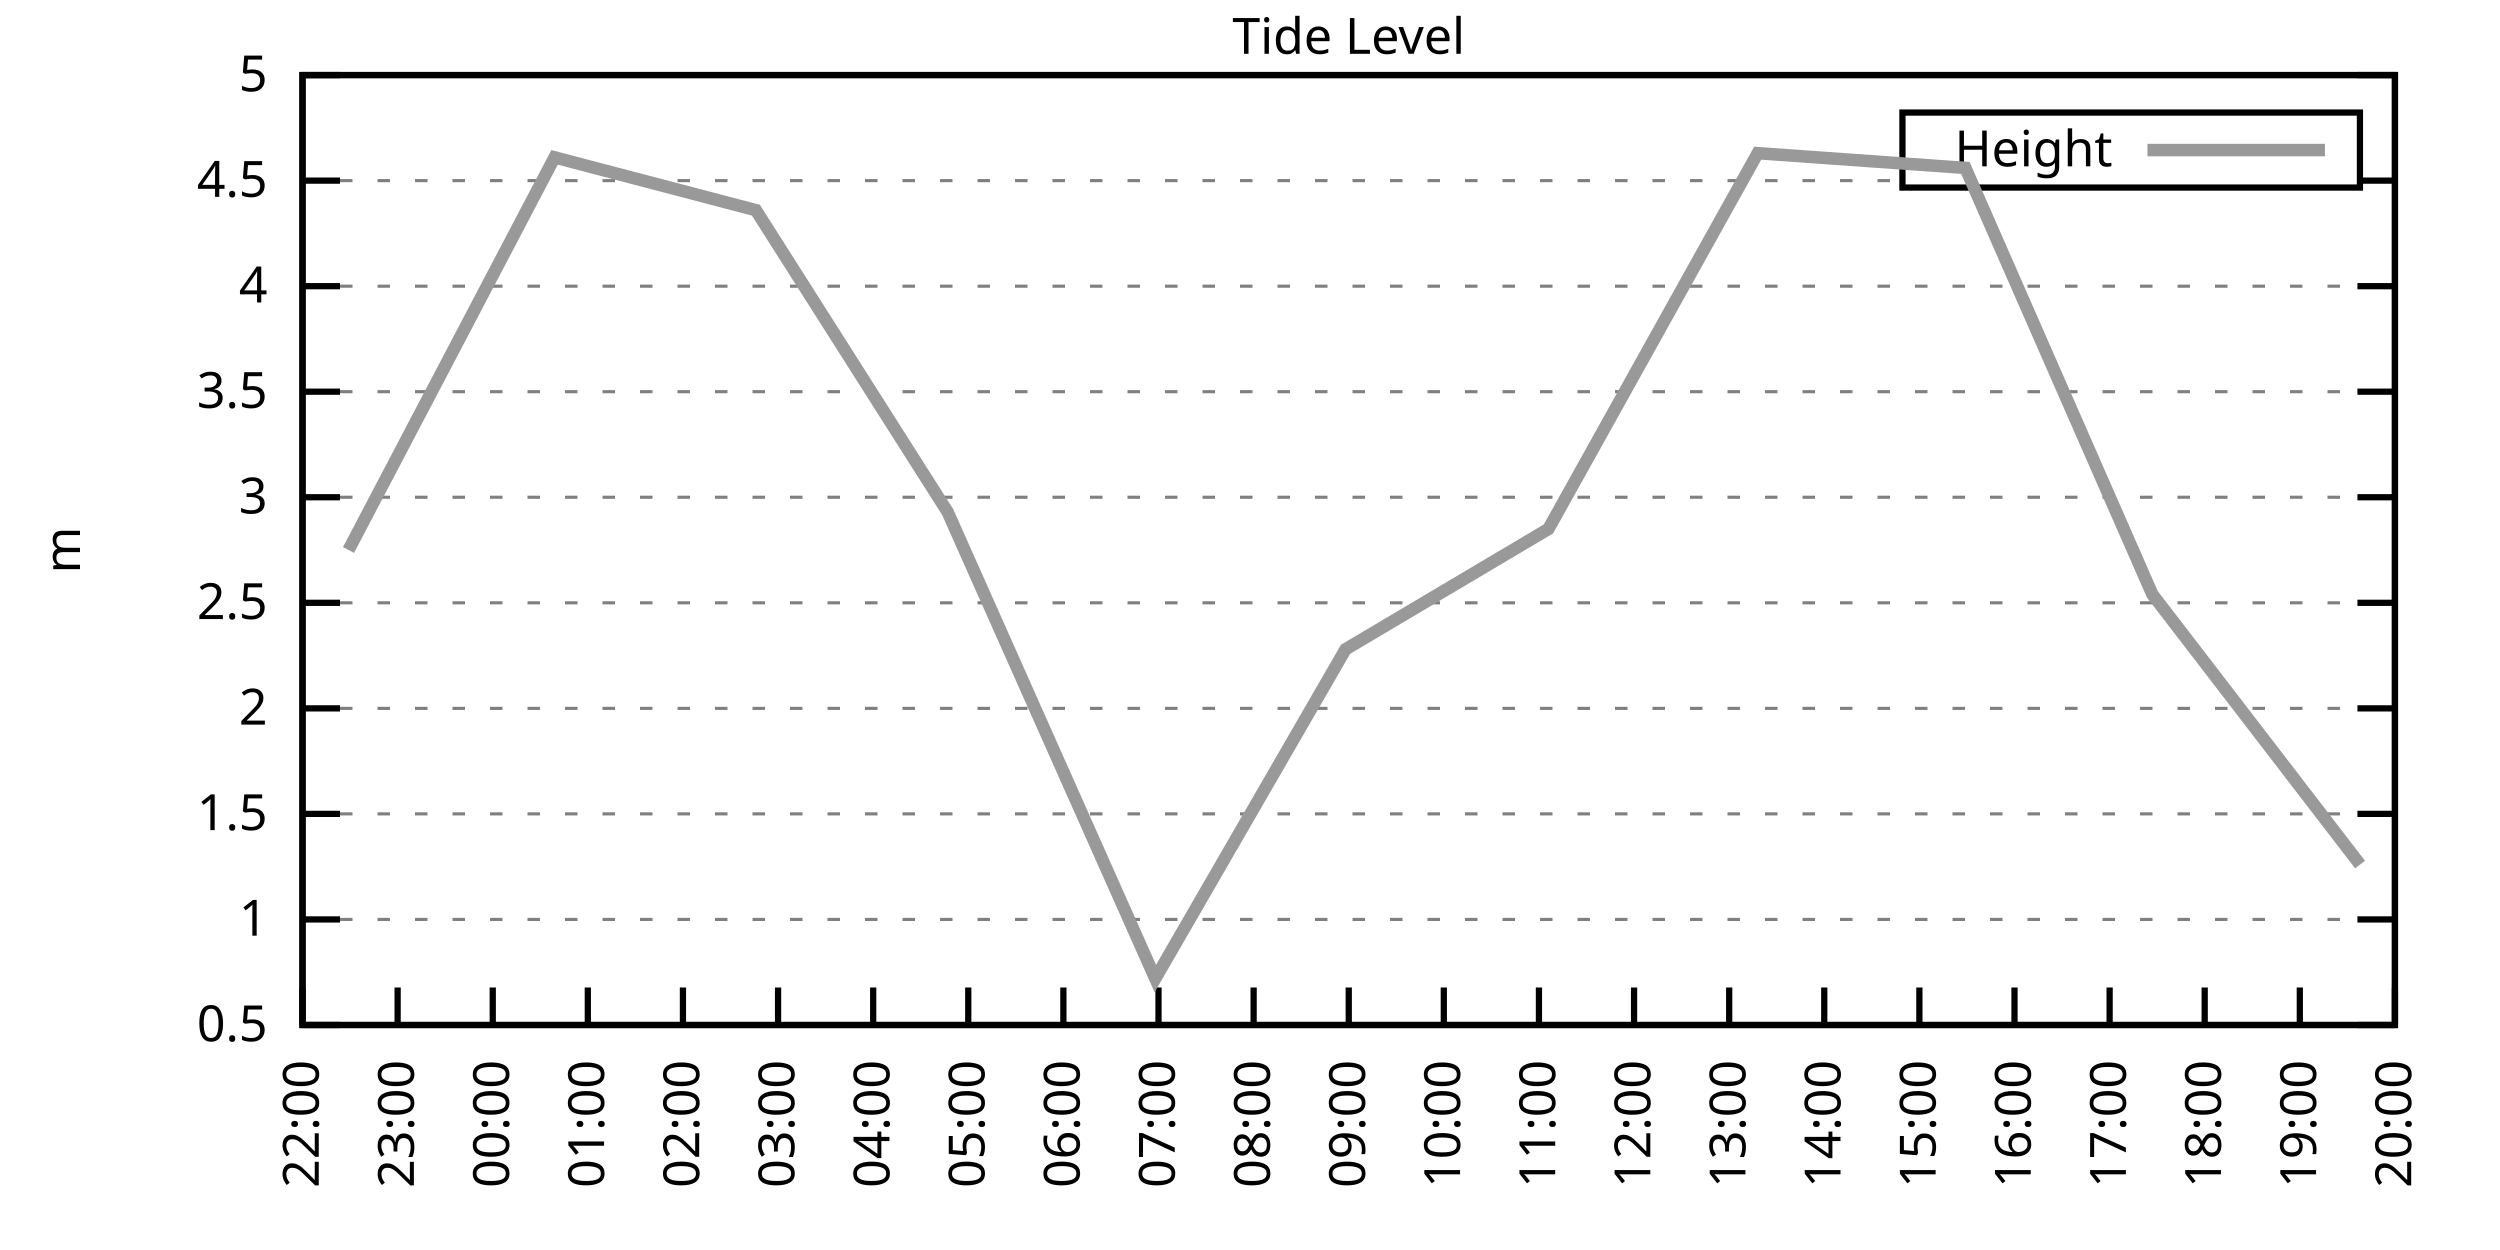
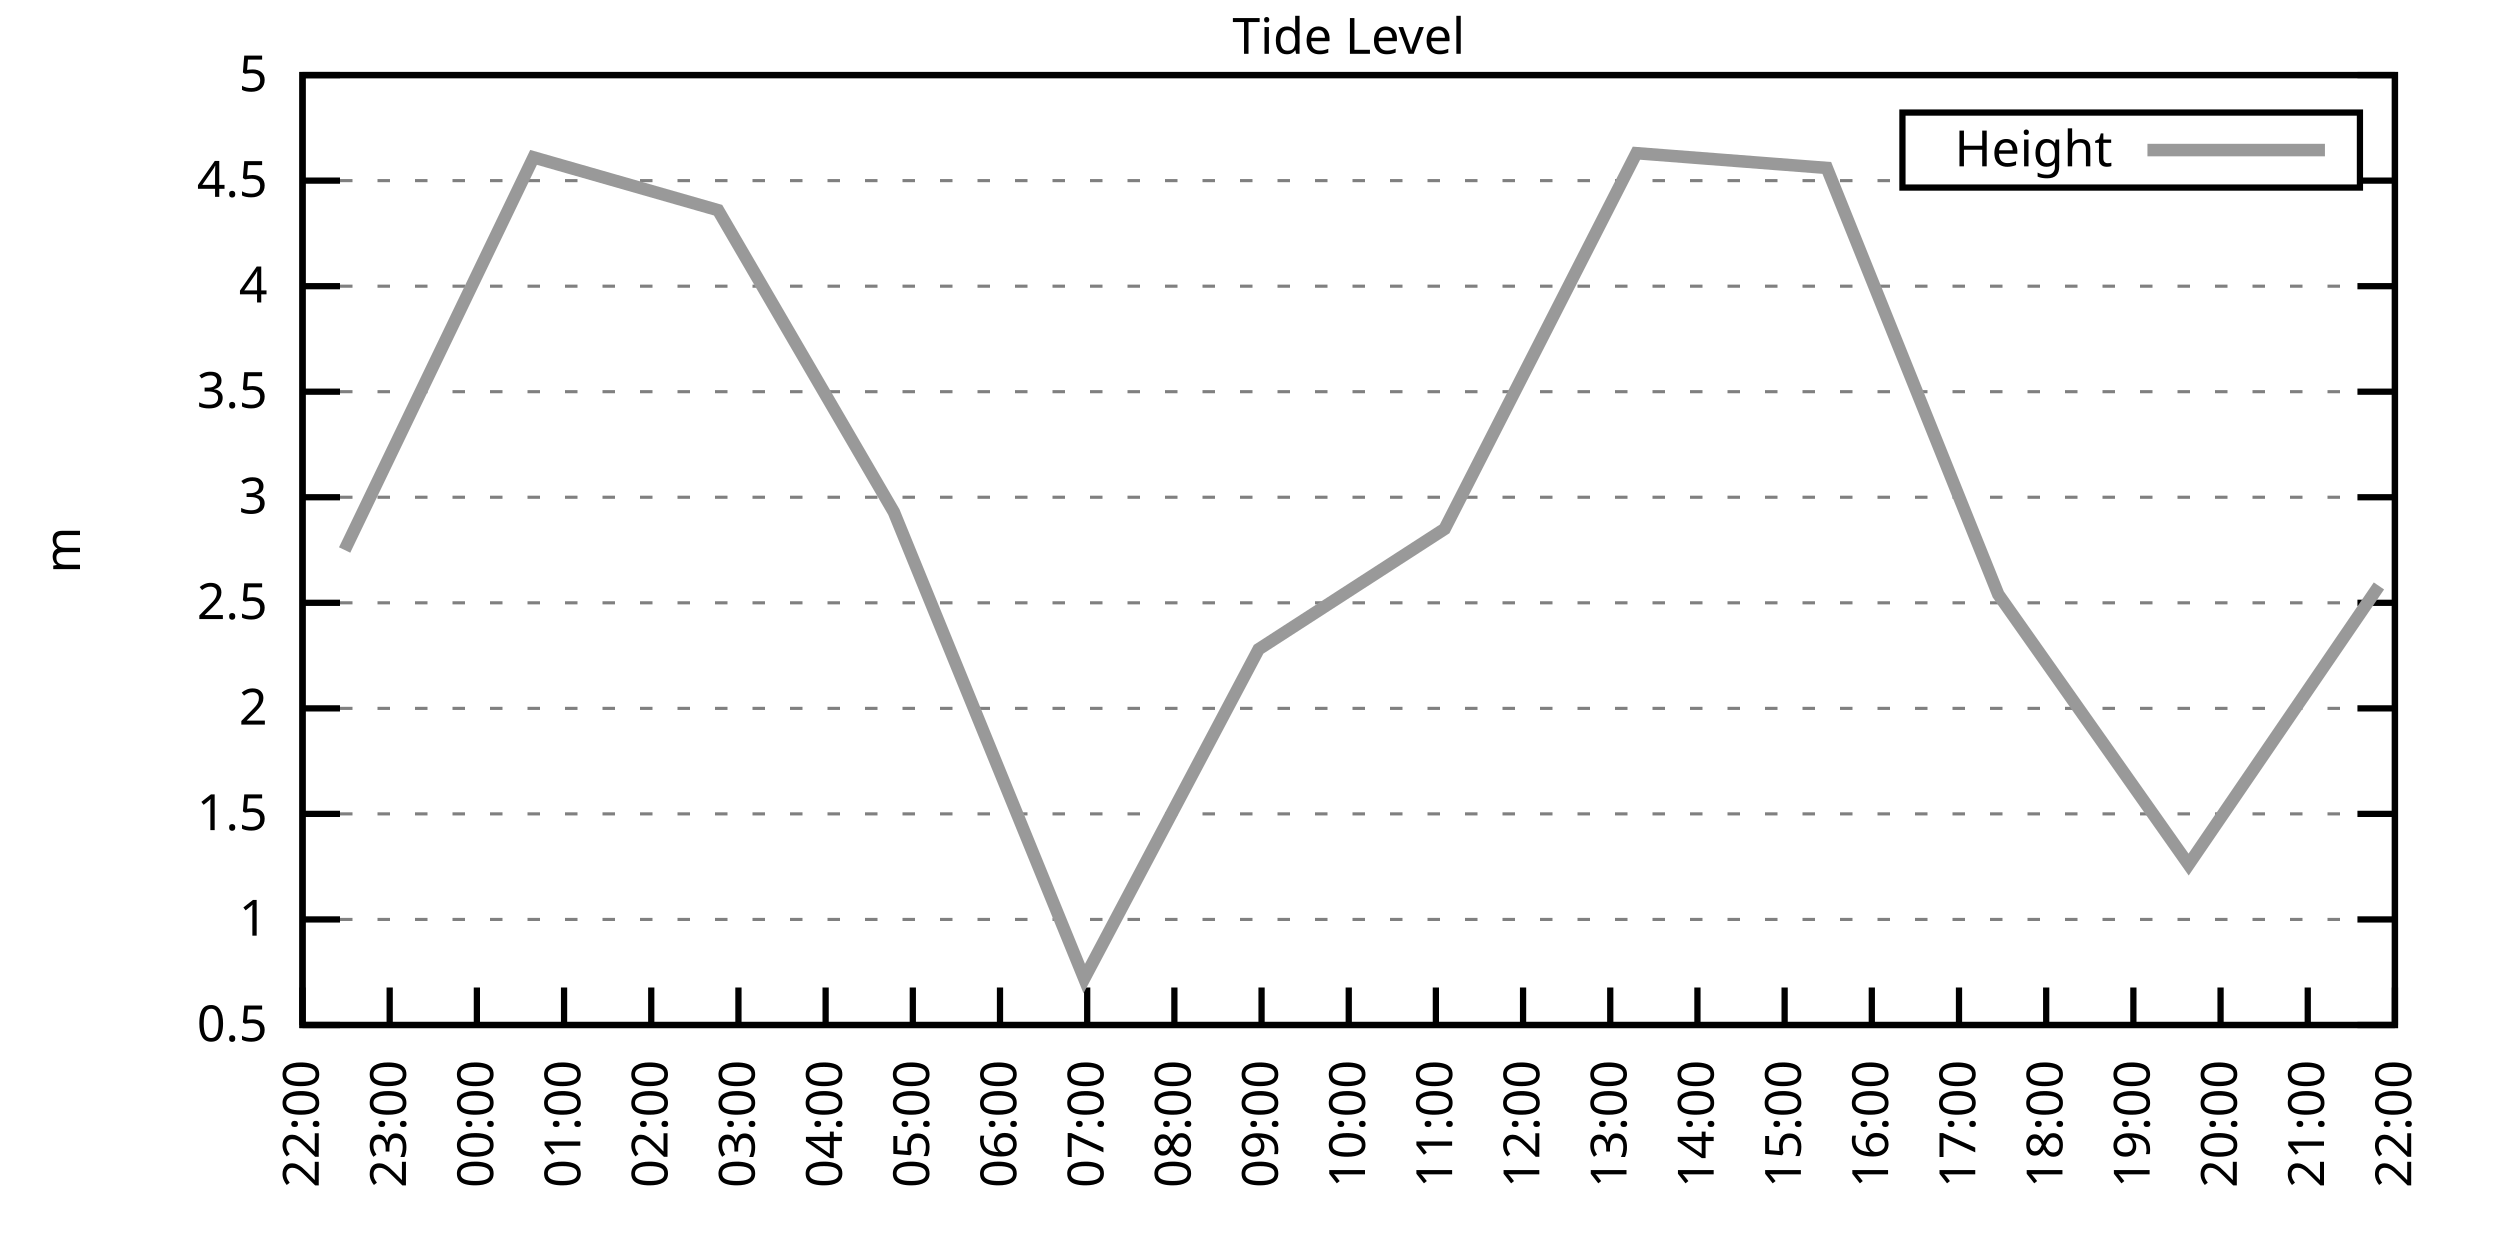
<svg xmlns="http://www.w3.org/2000/svg" xmlns:xlink="http://www.w3.org/1999/xlink" width="400" height="200" viewBox="0 0 400 200">
  <g id="gnuplot_canvas">
    <rect x="0" y="0" width="400" height="200" fill="none" />
    <defs>
      <circle id="gpDot" r="0.5" stroke-width="0.5" stroke="currentColor" />
      <path id="gpPt0" stroke-width="0.333" stroke="currentColor" d="M-1,0 h2 M0,-1 v2" />
      <path id="gpPt1" stroke-width="0.333" stroke="currentColor" d="M-1,-1 L1,1 M1,-1 L-1,1" />
      <path id="gpPt2" stroke-width="0.333" stroke="currentColor" d="M-1,0 L1,0 M0,-1 L0,1 M-1,-1 L1,1 M-1,1 L1,-1" />
      <rect id="gpPt3" stroke-width="0.333" stroke="currentColor" x="-1" y="-1" width="2" height="2" />
      <rect id="gpPt4" stroke-width="0.333" stroke="currentColor" fill="currentColor" x="-1" y="-1" width="2" height="2" />
      <circle id="gpPt5" stroke-width="0.333" stroke="currentColor" cx="0" cy="0" r="1" />
      <use xlink:href="#gpPt5" id="gpPt6" fill="currentColor" stroke="none" />
      <path id="gpPt7" stroke-width="0.333" stroke="currentColor" d="M0,-1.33 L-1.33,0.67 L1.33,0.67 z" />
      <use xlink:href="#gpPt7" id="gpPt8" fill="currentColor" stroke="none" />
      <use xlink:href="#gpPt7" id="gpPt9" stroke="currentColor" transform="rotate(180)" />
      <use xlink:href="#gpPt9" id="gpPt10" fill="currentColor" stroke="none" />
      <use xlink:href="#gpPt3" id="gpPt11" stroke="currentColor" transform="rotate(45)" />
      <use xlink:href="#gpPt11" id="gpPt12" fill="currentColor" stroke="none" />
      <path id="gpPt13" stroke-width="0.333" stroke="currentColor" d="M0,1.330 L1.265,0.411 L0.782,-1.067 L-0.782,-1.076 L-1.265,0.411 z" />
      <use xlink:href="#gpPt13" id="gpPt14" fill="currentColor" stroke="none" />
      <filter id="textbox" filterUnits="objectBoundingBox" x="0" y="0" height="1" width="1">
        <feFlood flood-color="white" flood-opacity="1" result="bgnd" />
        <feComposite in="SourceGraphic" in2="bgnd" operator="atop" />
      </filter>
      <filter id="greybox" filterUnits="objectBoundingBox" x="0" y="0" height="1" width="1">
        <feFlood flood-color="lightgrey" flood-opacity="1" result="grey" />
        <feComposite in="SourceGraphic" in2="grey" operator="atop" />
      </filter>
    </defs>
    <g fill="none" color="white" stroke="currentColor" stroke-width="1.00" stroke-linecap="butt" stroke-linejoin="miter">
</g>
    <g fill="none" color="black" stroke="currentColor" stroke-width="1.00" stroke-linecap="butt" stroke-linejoin="miter">
      <g stroke="none" shape-rendering="crispEdges">
        <polygon fill="rgb(255, 255, 255)" points="48.40,164.00 383.18,164.00 383.18,12.02 48.40,12.02 " />
      </g>
    </g>
    <g fill="none" color="black" stroke="currentColor" stroke-width="1.00" stroke-linecap="butt" stroke-linejoin="miter">
</g>
    <g fill="none" color="black" stroke="black" stroke-width="0.50" stroke-linecap="butt" stroke-linejoin="miter">
</g>
    <g fill="none" color="gray" stroke="currentColor" stroke-width="0.50" stroke-linecap="butt" stroke-linejoin="miter">
      <path stroke="gray" stroke-dasharray="2,4" class="gridline" d="M48.40,164.00 L383.19,164.00  " />
    </g>
    <g fill="none" color="gray" stroke="gray" stroke-width="1.00" stroke-linecap="butt" stroke-linejoin="miter">
</g>
    <g fill="none" color="black" stroke="currentColor" stroke-width="1.00" stroke-linecap="butt" stroke-linejoin="miter">
      <path stroke="black" d="M48.40,164.00 L54.40,164.00 M383.19,164.00 L377.19,164.00  " />
      <g transform="translate(42.80,166.60)" stroke="none" fill="black" font-family="Sans" font-size="8.00" text-anchor="end">
        <text>
          <tspan font-family="Sans"> 0.5</tspan>
        </text>
      </g>
    </g>
    <g fill="none" color="black" stroke="currentColor" stroke-width="1.00" stroke-linecap="butt" stroke-linejoin="miter">
</g>
    <g fill="none" color="black" stroke="black" stroke-width="0.50" stroke-linecap="butt" stroke-linejoin="miter">
</g>
    <g fill="none" color="gray" stroke="currentColor" stroke-width="0.50" stroke-linecap="butt" stroke-linejoin="miter">
      <path stroke="gray" stroke-dasharray="2,4" class="gridline" d="M48.40,147.11 L383.19,147.11  " />
    </g>
    <g fill="none" color="gray" stroke="gray" stroke-width="1.00" stroke-linecap="butt" stroke-linejoin="miter">
</g>
    <g fill="none" color="black" stroke="currentColor" stroke-width="1.00" stroke-linecap="butt" stroke-linejoin="miter">
      <path stroke="black" d="M48.40,147.11 L54.40,147.11 M383.19,147.11 L377.19,147.11  " />
      <g transform="translate(42.80,149.71)" stroke="none" fill="black" font-family="Sans" font-size="8.00" text-anchor="end">
        <text>
          <tspan font-family="Sans"> 1</tspan>
        </text>
      </g>
    </g>
    <g fill="none" color="black" stroke="currentColor" stroke-width="1.00" stroke-linecap="butt" stroke-linejoin="miter">
</g>
    <g fill="none" color="black" stroke="black" stroke-width="0.50" stroke-linecap="butt" stroke-linejoin="miter">
</g>
    <g fill="none" color="gray" stroke="currentColor" stroke-width="0.50" stroke-linecap="butt" stroke-linejoin="miter">
      <path stroke="gray" stroke-dasharray="2,4" class="gridline" d="M48.40,130.22 L383.19,130.22  " />
    </g>
    <g fill="none" color="gray" stroke="gray" stroke-width="1.00" stroke-linecap="butt" stroke-linejoin="miter">
</g>
    <g fill="none" color="black" stroke="currentColor" stroke-width="1.00" stroke-linecap="butt" stroke-linejoin="miter">
      <path stroke="black" d="M48.40,130.22 L54.40,130.22 M383.19,130.22 L377.19,130.22  " />
      <g transform="translate(42.80,132.82)" stroke="none" fill="black" font-family="Sans" font-size="8.00" text-anchor="end">
        <text>
          <tspan font-family="Sans"> 1.5</tspan>
        </text>
      </g>
    </g>
    <g fill="none" color="black" stroke="currentColor" stroke-width="1.00" stroke-linecap="butt" stroke-linejoin="miter">
</g>
    <g fill="none" color="black" stroke="black" stroke-width="0.50" stroke-linecap="butt" stroke-linejoin="miter">
</g>
    <g fill="none" color="gray" stroke="currentColor" stroke-width="0.50" stroke-linecap="butt" stroke-linejoin="miter">
      <path stroke="gray" stroke-dasharray="2,4" class="gridline" d="M48.40,113.34 L383.19,113.34  " />
    </g>
    <g fill="none" color="gray" stroke="gray" stroke-width="1.00" stroke-linecap="butt" stroke-linejoin="miter">
</g>
    <g fill="none" color="black" stroke="currentColor" stroke-width="1.00" stroke-linecap="butt" stroke-linejoin="miter">
      <path stroke="black" d="M48.40,113.34 L54.40,113.34 M383.19,113.34 L377.19,113.34  " />
      <g transform="translate(42.80,115.94)" stroke="none" fill="black" font-family="Sans" font-size="8.00" text-anchor="end">
        <text>
          <tspan font-family="Sans"> 2</tspan>
        </text>
      </g>
    </g>
    <g fill="none" color="black" stroke="currentColor" stroke-width="1.00" stroke-linecap="butt" stroke-linejoin="miter">
</g>
    <g fill="none" color="black" stroke="black" stroke-width="0.50" stroke-linecap="butt" stroke-linejoin="miter">
</g>
    <g fill="none" color="gray" stroke="currentColor" stroke-width="0.50" stroke-linecap="butt" stroke-linejoin="miter">
      <path stroke="gray" stroke-dasharray="2,4" class="gridline" d="M48.40,96.45 L383.19,96.45  " />
    </g>
    <g fill="none" color="gray" stroke="gray" stroke-width="1.00" stroke-linecap="butt" stroke-linejoin="miter">
</g>
    <g fill="none" color="black" stroke="currentColor" stroke-width="1.00" stroke-linecap="butt" stroke-linejoin="miter">
      <path stroke="black" d="M48.40,96.45 L54.40,96.45 M383.19,96.45 L377.19,96.45  " />
      <g transform="translate(42.80,99.05)" stroke="none" fill="black" font-family="Sans" font-size="8.00" text-anchor="end">
        <text>
          <tspan font-family="Sans"> 2.5</tspan>
        </text>
      </g>
    </g>
    <g fill="none" color="black" stroke="currentColor" stroke-width="1.00" stroke-linecap="butt" stroke-linejoin="miter">
</g>
    <g fill="none" color="black" stroke="black" stroke-width="0.50" stroke-linecap="butt" stroke-linejoin="miter">
</g>
    <g fill="none" color="gray" stroke="currentColor" stroke-width="0.50" stroke-linecap="butt" stroke-linejoin="miter">
      <path stroke="gray" stroke-dasharray="2,4" class="gridline" d="M48.40,79.56 L383.19,79.56  " />
    </g>
    <g fill="none" color="gray" stroke="gray" stroke-width="1.00" stroke-linecap="butt" stroke-linejoin="miter">
</g>
    <g fill="none" color="black" stroke="currentColor" stroke-width="1.00" stroke-linecap="butt" stroke-linejoin="miter">
      <path stroke="black" d="M48.40,79.56 L54.40,79.56 M383.19,79.56 L377.19,79.56  " />
      <g transform="translate(42.80,82.16)" stroke="none" fill="black" font-family="Sans" font-size="8.00" text-anchor="end">
        <text>
          <tspan font-family="Sans"> 3</tspan>
        </text>
      </g>
    </g>
    <g fill="none" color="black" stroke="currentColor" stroke-width="1.00" stroke-linecap="butt" stroke-linejoin="miter">
</g>
    <g fill="none" color="black" stroke="black" stroke-width="0.50" stroke-linecap="butt" stroke-linejoin="miter">
</g>
    <g fill="none" color="gray" stroke="currentColor" stroke-width="0.50" stroke-linecap="butt" stroke-linejoin="miter">
      <path stroke="gray" stroke-dasharray="2,4" class="gridline" d="M48.40,62.67 L383.19,62.67  " />
    </g>
    <g fill="none" color="gray" stroke="gray" stroke-width="1.00" stroke-linecap="butt" stroke-linejoin="miter">
</g>
    <g fill="none" color="black" stroke="currentColor" stroke-width="1.00" stroke-linecap="butt" stroke-linejoin="miter">
      <path stroke="black" d="M48.40,62.67 L54.40,62.67 M383.19,62.67 L377.19,62.67  " />
      <g transform="translate(42.80,65.27)" stroke="none" fill="black" font-family="Sans" font-size="8.00" text-anchor="end">
        <text>
          <tspan font-family="Sans"> 3.5</tspan>
        </text>
      </g>
    </g>
    <g fill="none" color="black" stroke="currentColor" stroke-width="1.00" stroke-linecap="butt" stroke-linejoin="miter">
</g>
    <g fill="none" color="black" stroke="black" stroke-width="0.50" stroke-linecap="butt" stroke-linejoin="miter">
</g>
    <g fill="none" color="gray" stroke="currentColor" stroke-width="0.50" stroke-linecap="butt" stroke-linejoin="miter">
      <path stroke="gray" stroke-dasharray="2,4" class="gridline" d="M48.40,45.79 L383.19,45.79  " />
    </g>
    <g fill="none" color="gray" stroke="gray" stroke-width="1.00" stroke-linecap="butt" stroke-linejoin="miter">
</g>
    <g fill="none" color="black" stroke="currentColor" stroke-width="1.00" stroke-linecap="butt" stroke-linejoin="miter">
      <path stroke="black" d="M48.40,45.79 L54.40,45.79 M383.19,45.79 L377.19,45.79  " />
      <g transform="translate(42.80,48.39)" stroke="none" fill="black" font-family="Sans" font-size="8.00" text-anchor="end">
        <text>
          <tspan font-family="Sans"> 4</tspan>
        </text>
      </g>
    </g>
    <g fill="none" color="black" stroke="currentColor" stroke-width="1.00" stroke-linecap="butt" stroke-linejoin="miter">
</g>
    <g fill="none" color="black" stroke="black" stroke-width="0.50" stroke-linecap="butt" stroke-linejoin="miter">
</g>
    <g fill="none" color="gray" stroke="currentColor" stroke-width="0.50" stroke-linecap="butt" stroke-linejoin="miter">
      <path stroke="gray" stroke-dasharray="2,4" class="gridline" d="M48.40,28.90 L304.39,28.90 M377.59,28.90 L383.19,28.90  " />
    </g>
    <g fill="none" color="gray" stroke="gray" stroke-width="1.00" stroke-linecap="butt" stroke-linejoin="miter">
</g>
    <g fill="none" color="black" stroke="currentColor" stroke-width="1.00" stroke-linecap="butt" stroke-linejoin="miter">
      <path stroke="black" d="M48.40,28.90 L54.40,28.90 M383.19,28.90 L377.19,28.90  " />
      <g transform="translate(42.80,31.50)" stroke="none" fill="black" font-family="Sans" font-size="8.00" text-anchor="end">
        <text>
          <tspan font-family="Sans"> 4.5</tspan>
        </text>
      </g>
    </g>
    <g fill="none" color="black" stroke="currentColor" stroke-width="1.00" stroke-linecap="butt" stroke-linejoin="miter">
</g>
    <g fill="none" color="black" stroke="black" stroke-width="0.50" stroke-linecap="butt" stroke-linejoin="miter">
</g>
    <g fill="none" color="gray" stroke="currentColor" stroke-width="0.50" stroke-linecap="butt" stroke-linejoin="miter">
      <path stroke="gray" stroke-dasharray="2,4" class="gridline" d="M48.40,12.01 L383.19,12.01  " />
    </g>
    <g fill="none" color="gray" stroke="gray" stroke-width="1.00" stroke-linecap="butt" stroke-linejoin="miter">
</g>
    <g fill="none" color="black" stroke="currentColor" stroke-width="1.00" stroke-linecap="butt" stroke-linejoin="miter">
      <path stroke="black" d="M48.40,12.01 L54.40,12.01 M383.19,12.01 L377.19,12.01  " />
      <g transform="translate(42.80,14.61)" stroke="none" fill="black" font-family="Sans" font-size="8.00" text-anchor="end">
        <text>
          <tspan font-family="Sans"> 5</tspan>
        </text>
      </g>
    </g>
    <g fill="none" color="black" stroke="currentColor" stroke-width="1.00" stroke-linecap="butt" stroke-linejoin="miter">
      <path stroke="black" d="M48.40,164.00 L48.40,158.00  " />
      <g transform="translate(51.00,169.60) rotate(270.00)" stroke="none" fill="black" font-family="Sans" font-size="8.00" text-anchor="end">
        <text>
          <tspan font-family="Sans">22:00</tspan>
        </text>
      </g>
    </g>
    <g fill="none" color="black" stroke="currentColor" stroke-width="1.00" stroke-linecap="butt" stroke-linejoin="miter">
-       <path stroke="black" d="M63.62,164.00 L63.62,158.00  " />
-       <g transform="translate(66.22,169.60) rotate(270.00)" stroke="none" fill="black" font-family="Sans" font-size="8.00" text-anchor="end">
+       <path stroke="black" d="M62.35,164.00 L62.35,158.00  " />
+       <g transform="translate(64.95,169.60) rotate(270.00)" stroke="none" fill="black" font-family="Sans" font-size="8.00" text-anchor="end">
        <text>
          <tspan font-family="Sans">23:00</tspan>
        </text>
      </g>
    </g>
    <g fill="none" color="black" stroke="currentColor" stroke-width="1.00" stroke-linecap="butt" stroke-linejoin="miter">
-       <path stroke="black" d="M78.84,164.00 L78.84,158.00  " />
-       <g transform="translate(81.44,169.60) rotate(270.00)" stroke="none" fill="black" font-family="Sans" font-size="8.00" text-anchor="end">
+       <path stroke="black" d="M76.30,164.00 L76.30,158.00  " />
+       <g transform="translate(78.90,169.60) rotate(270.00)" stroke="none" fill="black" font-family="Sans" font-size="8.00" text-anchor="end">
        <text>
          <tspan font-family="Sans">00:00</tspan>
        </text>
      </g>
    </g>
    <g fill="none" color="black" stroke="currentColor" stroke-width="1.00" stroke-linecap="butt" stroke-linejoin="miter">
-       <path stroke="black" d="M94.05,164.00 L94.05,158.00  " />
-       <g transform="translate(96.65,169.60) rotate(270.00)" stroke="none" fill="black" font-family="Sans" font-size="8.00" text-anchor="end">
+       <path stroke="black" d="M90.25,164.00 L90.25,158.00  " />
+       <g transform="translate(92.85,169.60) rotate(270.00)" stroke="none" fill="black" font-family="Sans" font-size="8.00" text-anchor="end">
        <text>
          <tspan font-family="Sans">01:00</tspan>
        </text>
      </g>
    </g>
    <g fill="none" color="black" stroke="currentColor" stroke-width="1.00" stroke-linecap="butt" stroke-linejoin="miter">
-       <path stroke="black" d="M109.27,164.00 L109.27,158.00  " />
-       <g transform="translate(111.87,169.60) rotate(270.00)" stroke="none" fill="black" font-family="Sans" font-size="8.00" text-anchor="end">
+       <path stroke="black" d="M104.20,164.00 L104.20,158.00  " />
+       <g transform="translate(106.80,169.60) rotate(270.00)" stroke="none" fill="black" font-family="Sans" font-size="8.00" text-anchor="end">
        <text>
          <tspan font-family="Sans">02:00</tspan>
        </text>
      </g>
    </g>
    <g fill="none" color="black" stroke="currentColor" stroke-width="1.00" stroke-linecap="butt" stroke-linejoin="miter">
-       <path stroke="black" d="M124.49,164.00 L124.49,158.00  " />
-       <g transform="translate(127.09,169.60) rotate(270.00)" stroke="none" fill="black" font-family="Sans" font-size="8.00" text-anchor="end">
+       <path stroke="black" d="M118.15,164.00 L118.15,158.00  " />
+       <g transform="translate(120.75,169.60) rotate(270.00)" stroke="none" fill="black" font-family="Sans" font-size="8.00" text-anchor="end">
        <text>
          <tspan font-family="Sans">03:00</tspan>
        </text>
      </g>
    </g>
    <g fill="none" color="black" stroke="currentColor" stroke-width="1.00" stroke-linecap="butt" stroke-linejoin="miter">
-       <path stroke="black" d="M139.71,164.00 L139.71,158.00  " />
-       <g transform="translate(142.31,169.60) rotate(270.00)" stroke="none" fill="black" font-family="Sans" font-size="8.00" text-anchor="end">
+       <path stroke="black" d="M132.10,164.00 L132.10,158.00  " />
+       <g transform="translate(134.70,169.60) rotate(270.00)" stroke="none" fill="black" font-family="Sans" font-size="8.00" text-anchor="end">
        <text>
          <tspan font-family="Sans">04:00</tspan>
        </text>
      </g>
    </g>
    <g fill="none" color="black" stroke="currentColor" stroke-width="1.00" stroke-linecap="butt" stroke-linejoin="miter">
-       <path stroke="black" d="M154.92,164.00 L154.92,158.00  " />
-       <g transform="translate(157.52,169.60) rotate(270.00)" stroke="none" fill="black" font-family="Sans" font-size="8.00" text-anchor="end">
+       <path stroke="black" d="M146.05,164.00 L146.05,158.00  " />
+       <g transform="translate(148.65,169.60) rotate(270.00)" stroke="none" fill="black" font-family="Sans" font-size="8.00" text-anchor="end">
        <text>
          <tspan font-family="Sans">05:00</tspan>
        </text>
      </g>
    </g>
    <g fill="none" color="black" stroke="currentColor" stroke-width="1.00" stroke-linecap="butt" stroke-linejoin="miter">
-       <path stroke="black" d="M170.14,164.00 L170.14,158.00  " />
-       <g transform="translate(172.74,169.60) rotate(270.00)" stroke="none" fill="black" font-family="Sans" font-size="8.00" text-anchor="end">
+       <path stroke="black" d="M160.00,164.00 L160.00,158.00  " />
+       <g transform="translate(162.60,169.60) rotate(270.00)" stroke="none" fill="black" font-family="Sans" font-size="8.00" text-anchor="end">
        <text>
          <tspan font-family="Sans">06:00</tspan>
        </text>
      </g>
    </g>
    <g fill="none" color="black" stroke="currentColor" stroke-width="1.00" stroke-linecap="butt" stroke-linejoin="miter">
-       <path stroke="black" d="M185.36,164.00 L185.36,158.00  " />
-       <g transform="translate(187.96,169.60) rotate(270.00)" stroke="none" fill="black" font-family="Sans" font-size="8.00" text-anchor="end">
+       <path stroke="black" d="M173.95,164.00 L173.95,158.00  " />
+       <g transform="translate(176.55,169.60) rotate(270.00)" stroke="none" fill="black" font-family="Sans" font-size="8.00" text-anchor="end">
        <text>
          <tspan font-family="Sans">07:00</tspan>
        </text>
      </g>
    </g>
    <g fill="none" color="black" stroke="currentColor" stroke-width="1.00" stroke-linecap="butt" stroke-linejoin="miter">
-       <path stroke="black" d="M200.58,164.00 L200.58,158.00  " />
-       <g transform="translate(203.18,169.60) rotate(270.00)" stroke="none" fill="black" font-family="Sans" font-size="8.00" text-anchor="end">
+       <path stroke="black" d="M187.90,164.00 L187.90,158.00  " />
+       <g transform="translate(190.50,169.60) rotate(270.00)" stroke="none" fill="black" font-family="Sans" font-size="8.00" text-anchor="end">
        <text>
          <tspan font-family="Sans">08:00</tspan>
+         </text>
+       </g>
+     </g>
+     <g fill="none" color="black" stroke="currentColor" stroke-width="1.00" stroke-linecap="butt" stroke-linejoin="miter">
+       <path stroke="black" d="M201.85,164.00 L201.85,158.00  " />
+       <g transform="translate(204.45,169.60) rotate(270.00)" stroke="none" fill="black" font-family="Sans" font-size="8.00" text-anchor="end">
+         <text>
+           <tspan font-family="Sans">09:00</tspan>
        </text>
      </g>
    </g>
    <g fill="none" color="black" stroke="currentColor" stroke-width="1.00" stroke-linecap="butt" stroke-linejoin="miter">
      <path stroke="black" d="M215.80,164.00 L215.80,158.00  " />
      <g transform="translate(218.40,169.60) rotate(270.00)" stroke="none" fill="black" font-family="Sans" font-size="8.00" text-anchor="end">
        <text>
-           <tspan font-family="Sans">09:00</tspan>
-         </text>
-       </g>
-     </g>
-     <g fill="none" color="black" stroke="currentColor" stroke-width="1.00" stroke-linecap="butt" stroke-linejoin="miter">
-       <path stroke="black" d="M231.01,164.00 L231.01,158.00  " />
-       <g transform="translate(233.61,169.60) rotate(270.00)" stroke="none" fill="black" font-family="Sans" font-size="8.00" text-anchor="end">
-         <text>
          <tspan font-family="Sans">10:00</tspan>
        </text>
      </g>
    </g>
    <g fill="none" color="black" stroke="currentColor" stroke-width="1.00" stroke-linecap="butt" stroke-linejoin="miter">
-       <path stroke="black" d="M246.23,164.00 L246.23,158.00  " />
-       <g transform="translate(248.83,169.60) rotate(270.00)" stroke="none" fill="black" font-family="Sans" font-size="8.00" text-anchor="end">
+       <path stroke="black" d="M229.74,164.00 L229.74,158.00  " />
+       <g transform="translate(232.34,169.60) rotate(270.00)" stroke="none" fill="black" font-family="Sans" font-size="8.00" text-anchor="end">
        <text>
          <tspan font-family="Sans">11:00</tspan>
        </text>
      </g>
    </g>
    <g fill="none" color="black" stroke="currentColor" stroke-width="1.00" stroke-linecap="butt" stroke-linejoin="miter">
-       <path stroke="black" d="M261.45,164.00 L261.45,158.00  " />
-       <g transform="translate(264.05,169.60) rotate(270.00)" stroke="none" fill="black" font-family="Sans" font-size="8.00" text-anchor="end">
+       <path stroke="black" d="M243.69,164.00 L243.69,158.00  " />
+       <g transform="translate(246.29,169.60) rotate(270.00)" stroke="none" fill="black" font-family="Sans" font-size="8.00" text-anchor="end">
        <text>
          <tspan font-family="Sans">12:00</tspan>
        </text>
      </g>
    </g>
    <g fill="none" color="black" stroke="currentColor" stroke-width="1.00" stroke-linecap="butt" stroke-linejoin="miter">
-       <path stroke="black" d="M276.67,164.00 L276.67,158.00  " />
-       <g transform="translate(279.27,169.60) rotate(270.00)" stroke="none" fill="black" font-family="Sans" font-size="8.00" text-anchor="end">
+       <path stroke="black" d="M257.64,164.00 L257.64,158.00  " />
+       <g transform="translate(260.24,169.60) rotate(270.00)" stroke="none" fill="black" font-family="Sans" font-size="8.00" text-anchor="end">
        <text>
          <tspan font-family="Sans">13:00</tspan>
        </text>
      </g>
    </g>
    <g fill="none" color="black" stroke="currentColor" stroke-width="1.00" stroke-linecap="butt" stroke-linejoin="miter">
-       <path stroke="black" d="M291.88,164.00 L291.88,158.00  " />
-       <g transform="translate(294.48,169.60) rotate(270.00)" stroke="none" fill="black" font-family="Sans" font-size="8.00" text-anchor="end">
+       <path stroke="black" d="M271.59,164.00 L271.59,158.00  " />
+       <g transform="translate(274.19,169.60) rotate(270.00)" stroke="none" fill="black" font-family="Sans" font-size="8.00" text-anchor="end">
        <text>
          <tspan font-family="Sans">14:00</tspan>
        </text>
      </g>
    </g>
    <g fill="none" color="black" stroke="currentColor" stroke-width="1.00" stroke-linecap="butt" stroke-linejoin="miter">
-       <path stroke="black" d="M307.10,164.00 L307.10,158.00  " />
-       <g transform="translate(309.70,169.60) rotate(270.00)" stroke="none" fill="black" font-family="Sans" font-size="8.00" text-anchor="end">
+       <path stroke="black" d="M285.54,164.00 L285.54,158.00  " />
+       <g transform="translate(288.14,169.60) rotate(270.00)" stroke="none" fill="black" font-family="Sans" font-size="8.00" text-anchor="end">
        <text>
          <tspan font-family="Sans">15:00</tspan>
        </text>
      </g>
    </g>
    <g fill="none" color="black" stroke="currentColor" stroke-width="1.00" stroke-linecap="butt" stroke-linejoin="miter">
-       <path stroke="black" d="M322.32,164.00 L322.32,158.00  " />
-       <g transform="translate(324.92,169.60) rotate(270.00)" stroke="none" fill="black" font-family="Sans" font-size="8.00" text-anchor="end">
+       <path stroke="black" d="M299.49,164.00 L299.49,158.00  " />
+       <g transform="translate(302.09,169.60) rotate(270.00)" stroke="none" fill="black" font-family="Sans" font-size="8.00" text-anchor="end">
        <text>
          <tspan font-family="Sans">16:00</tspan>
        </text>
      </g>
    </g>
    <g fill="none" color="black" stroke="currentColor" stroke-width="1.00" stroke-linecap="butt" stroke-linejoin="miter">
-       <path stroke="black" d="M337.54,164.00 L337.54,158.00  " />
-       <g transform="translate(340.14,169.60) rotate(270.00)" stroke="none" fill="black" font-family="Sans" font-size="8.00" text-anchor="end">
+       <path stroke="black" d="M313.44,164.00 L313.44,158.00  " />
+       <g transform="translate(316.04,169.60) rotate(270.00)" stroke="none" fill="black" font-family="Sans" font-size="8.00" text-anchor="end">
        <text>
          <tspan font-family="Sans">17:00</tspan>
        </text>
      </g>
    </g>
    <g fill="none" color="black" stroke="currentColor" stroke-width="1.00" stroke-linecap="butt" stroke-linejoin="miter">
-       <path stroke="black" d="M352.75,164.00 L352.75,158.00  " />
-       <g transform="translate(355.35,169.60) rotate(270.00)" stroke="none" fill="black" font-family="Sans" font-size="8.00" text-anchor="end">
+       <path stroke="black" d="M327.39,164.00 L327.39,158.00  " />
+       <g transform="translate(329.99,169.60) rotate(270.00)" stroke="none" fill="black" font-family="Sans" font-size="8.00" text-anchor="end">
        <text>
          <tspan font-family="Sans">18:00</tspan>
        </text>
      </g>
    </g>
    <g fill="none" color="black" stroke="currentColor" stroke-width="1.00" stroke-linecap="butt" stroke-linejoin="miter">
-       <path stroke="black" d="M367.97,164.00 L367.97,158.00  " />
-       <g transform="translate(370.57,169.60) rotate(270.00)" stroke="none" fill="black" font-family="Sans" font-size="8.00" text-anchor="end">
+       <path stroke="black" d="M341.34,164.00 L341.34,158.00  " />
+       <g transform="translate(343.94,169.60) rotate(270.00)" stroke="none" fill="black" font-family="Sans" font-size="8.00" text-anchor="end">
        <text>
          <tspan font-family="Sans">19:00</tspan>
+         </text>
+       </g>
+     </g>
+     <g fill="none" color="black" stroke="currentColor" stroke-width="1.00" stroke-linecap="butt" stroke-linejoin="miter">
+       <path stroke="black" d="M355.29,164.00 L355.29,158.00  " />
+       <g transform="translate(357.89,169.60) rotate(270.00)" stroke="none" fill="black" font-family="Sans" font-size="8.00" text-anchor="end">
+         <text>
+           <tspan font-family="Sans">20:00</tspan>
+         </text>
+       </g>
+     </g>
+     <g fill="none" color="black" stroke="currentColor" stroke-width="1.00" stroke-linecap="butt" stroke-linejoin="miter">
+       <path stroke="black" d="M369.24,164.00 L369.24,158.00  " />
+       <g transform="translate(371.84,169.60) rotate(270.00)" stroke="none" fill="black" font-family="Sans" font-size="8.00" text-anchor="end">
+         <text>
+           <tspan font-family="Sans">21:00</tspan>
        </text>
      </g>
    </g>
    <g fill="none" color="black" stroke="currentColor" stroke-width="1.00" stroke-linecap="butt" stroke-linejoin="miter">
      <path stroke="black" d="M383.19,164.00 L383.19,158.00  " />
      <g transform="translate(385.79,169.60) rotate(270.00)" stroke="none" fill="black" font-family="Sans" font-size="8.00" text-anchor="end">
        <text>
-           <tspan font-family="Sans">20:00</tspan>
+           <tspan font-family="Sans">22:00</tspan>
        </text>
      </g>
    </g>
    <g fill="none" color="black" stroke="currentColor" stroke-width="1.00" stroke-linecap="butt" stroke-linejoin="miter">
</g>
    <g fill="none" color="black" stroke="currentColor" stroke-width="1.00" stroke-linecap="butt" stroke-linejoin="miter">
      <path stroke="black" d="M48.40,12.01 L48.40,164.00 L383.19,164.00 L383.19,12.01 L48.40,12.01 Z  " />
    </g>
    <g fill="none" color="black" stroke="currentColor" stroke-width="1.00" stroke-linecap="butt" stroke-linejoin="miter">
</g>
    <g fill="none" color="black" stroke="currentColor" stroke-width="1.00" stroke-linecap="butt" stroke-linejoin="miter">
      <path stroke="black" d="M304.39,30.01 L304.39,18.01 L377.59,18.01 L377.59,30.01 L304.39,30.01 Z  " />
    </g>
    <g id="Tide_level_plot_1">
      <g fill="none" color="white" stroke="black" stroke-width="2.00" stroke-linecap="butt" stroke-linejoin="miter">
</g>
      <g fill="none" color="black" stroke="currentColor" stroke-width="2.00" stroke-linecap="butt" stroke-linejoin="miter">
        <g transform="translate(337.99,26.61)" stroke="none" fill="black" font-family="Sans" font-size="8.00" text-anchor="end">
          <text>
            <tspan font-family="Sans">Height</tspan>
          </text>
        </g>
      </g>
      <g fill="none" color="black" stroke="currentColor" stroke-width="2.00" stroke-linecap="butt" stroke-linejoin="miter">
-         <path stroke="rgb(153, 153, 153)" d="M343.59,24.01 L371.99,24.01 M55.76,88.00 L88.73,25.18 L120.94,33.63 L151.63,81.93 L184.85,156.57 L215.29,103.88   L247.75,84.63 L281.23,24.51 L314.46,26.87 L344.38,95.10 L377.61,138.33  " />
+         <path stroke="rgb(153, 153, 153)" d="M343.59,24.01 L371.99,24.01 M55.14,88.00 L85.37,25.18 L114.89,33.63 L143.02,81.93 L173.48,156.57 L201.38,103.88   L231.14,84.63 L261.83,24.51 L292.29,26.87 L319.72,95.10 L350.18,138.33 L380.63,93.75  " />
      </g>
    </g>
    <g fill="none" color="black" stroke="currentColor" stroke-width="2.00" stroke-linecap="butt" stroke-linejoin="miter">
</g>
    <g fill="none" color="black" stroke="black" stroke-width="1.00" stroke-linecap="butt" stroke-linejoin="miter">
</g>
    <g fill="none" color="black" stroke="currentColor" stroke-width="1.00" stroke-linecap="butt" stroke-linejoin="miter">
      <path stroke="black" d="M48.40,12.01 L48.40,164.00 L383.19,164.00 L383.19,12.01 L48.40,12.01 Z  " />
      <g transform="translate(12.80,88.01) rotate(270.00)" stroke="none" fill="black" font-family="Sans" font-size="8.00" text-anchor="middle">
        <text>
          <tspan font-family="Sans">m</tspan>
        </text>
      </g>
    </g>
    <g fill="none" color="black" stroke="currentColor" stroke-width="1.00" stroke-linecap="butt" stroke-linejoin="miter">
</g>
    <g fill="none" color="black" stroke="currentColor" stroke-width="1.00" stroke-linecap="butt" stroke-linejoin="miter">
      <g transform="translate(215.79,8.61)" stroke="none" fill="black" font-family="Sans" font-size="8.00" text-anchor="middle">
        <text>
          <tspan font-family="Sans">Tide Level</tspan>
        </text>
      </g>
    </g>
    <g fill="none" color="black" stroke="currentColor" stroke-width="1.00" stroke-linecap="butt" stroke-linejoin="miter">
</g>
  </g>
</svg>
